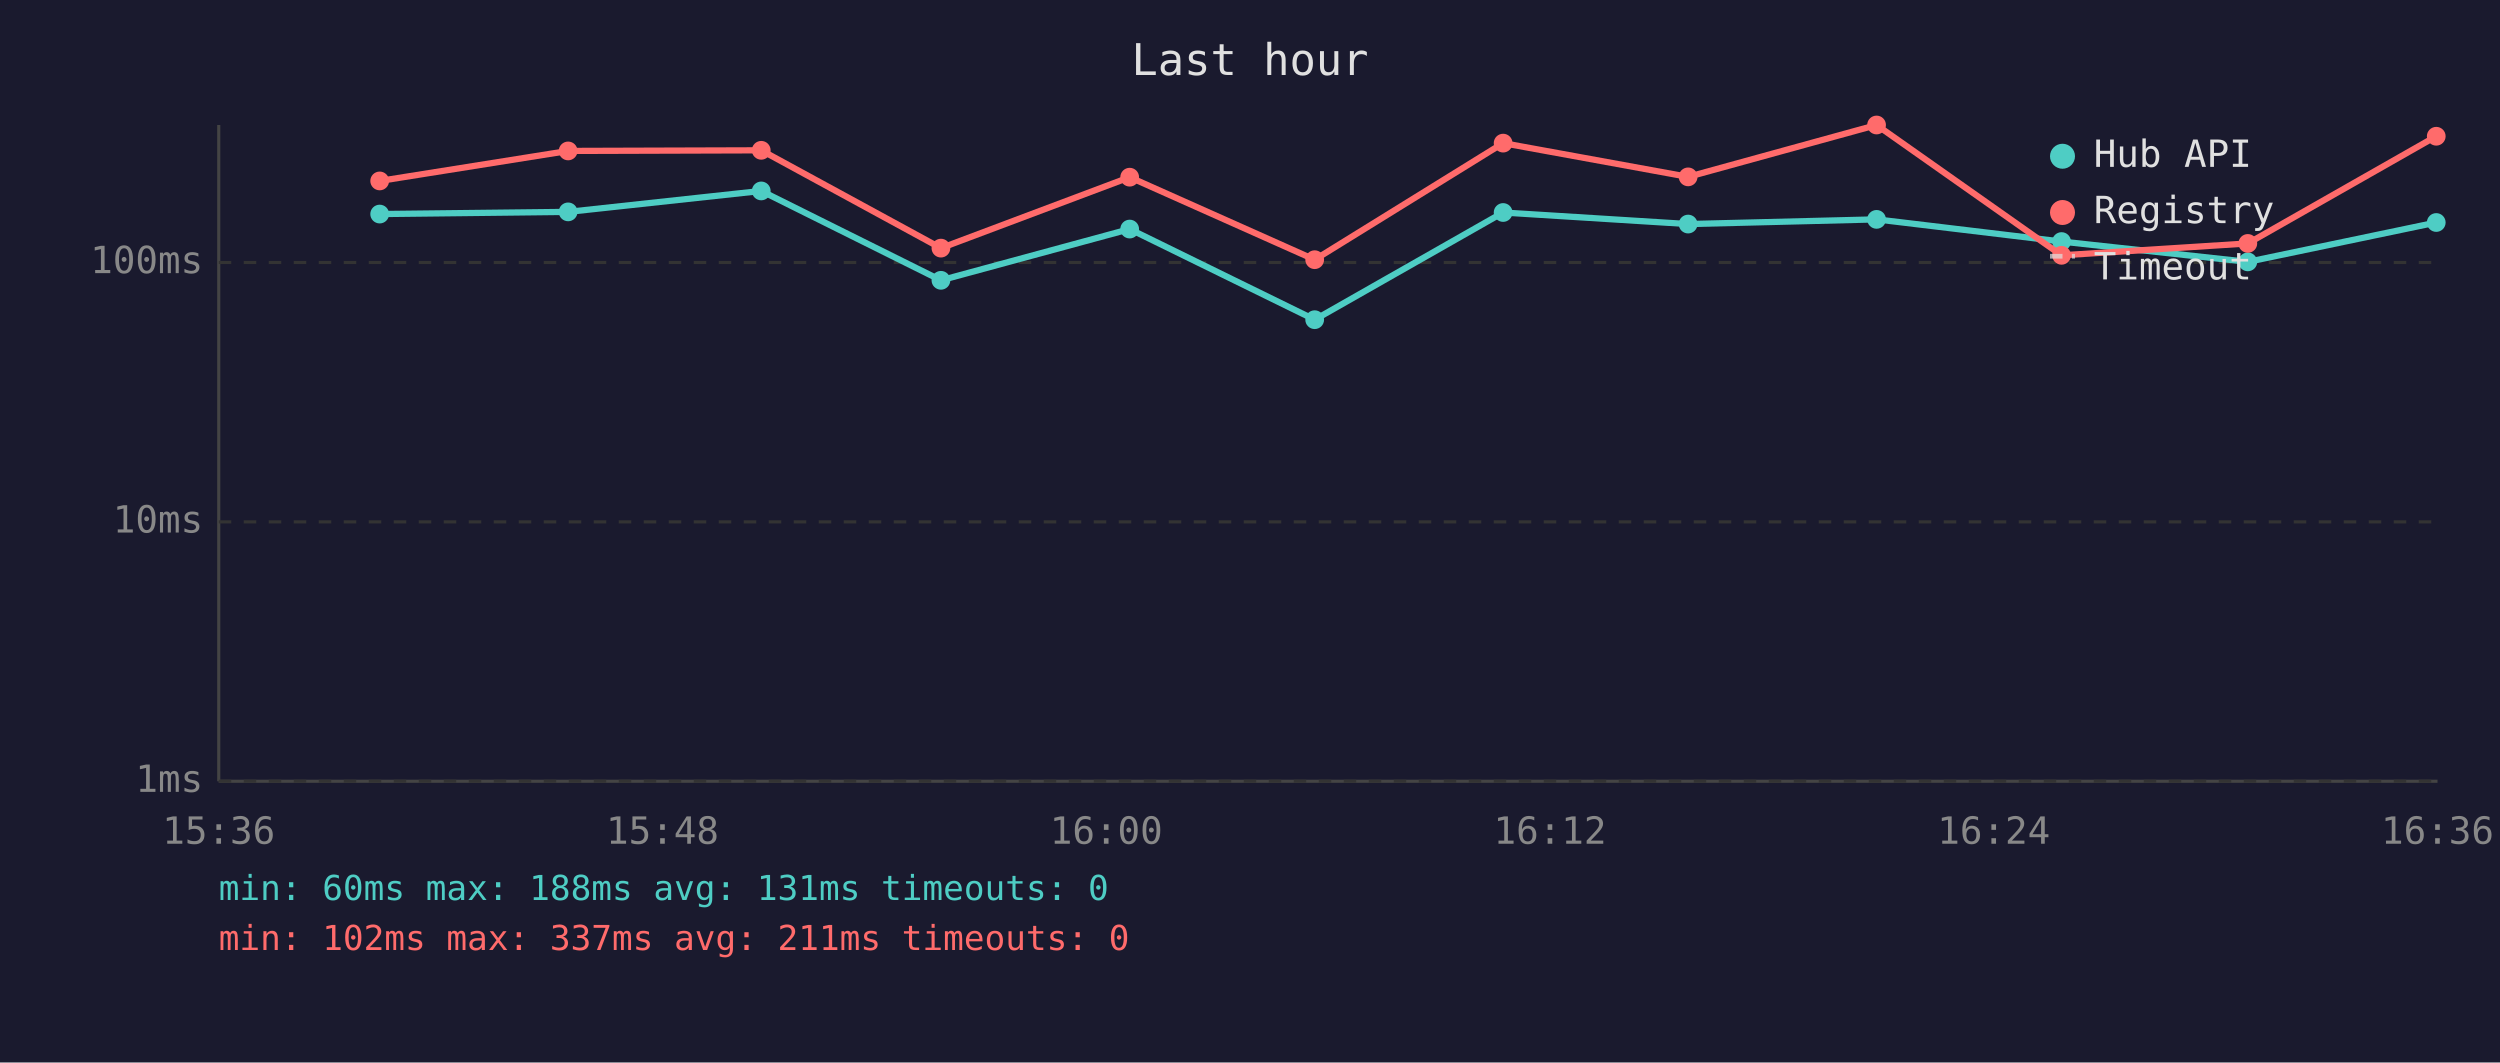
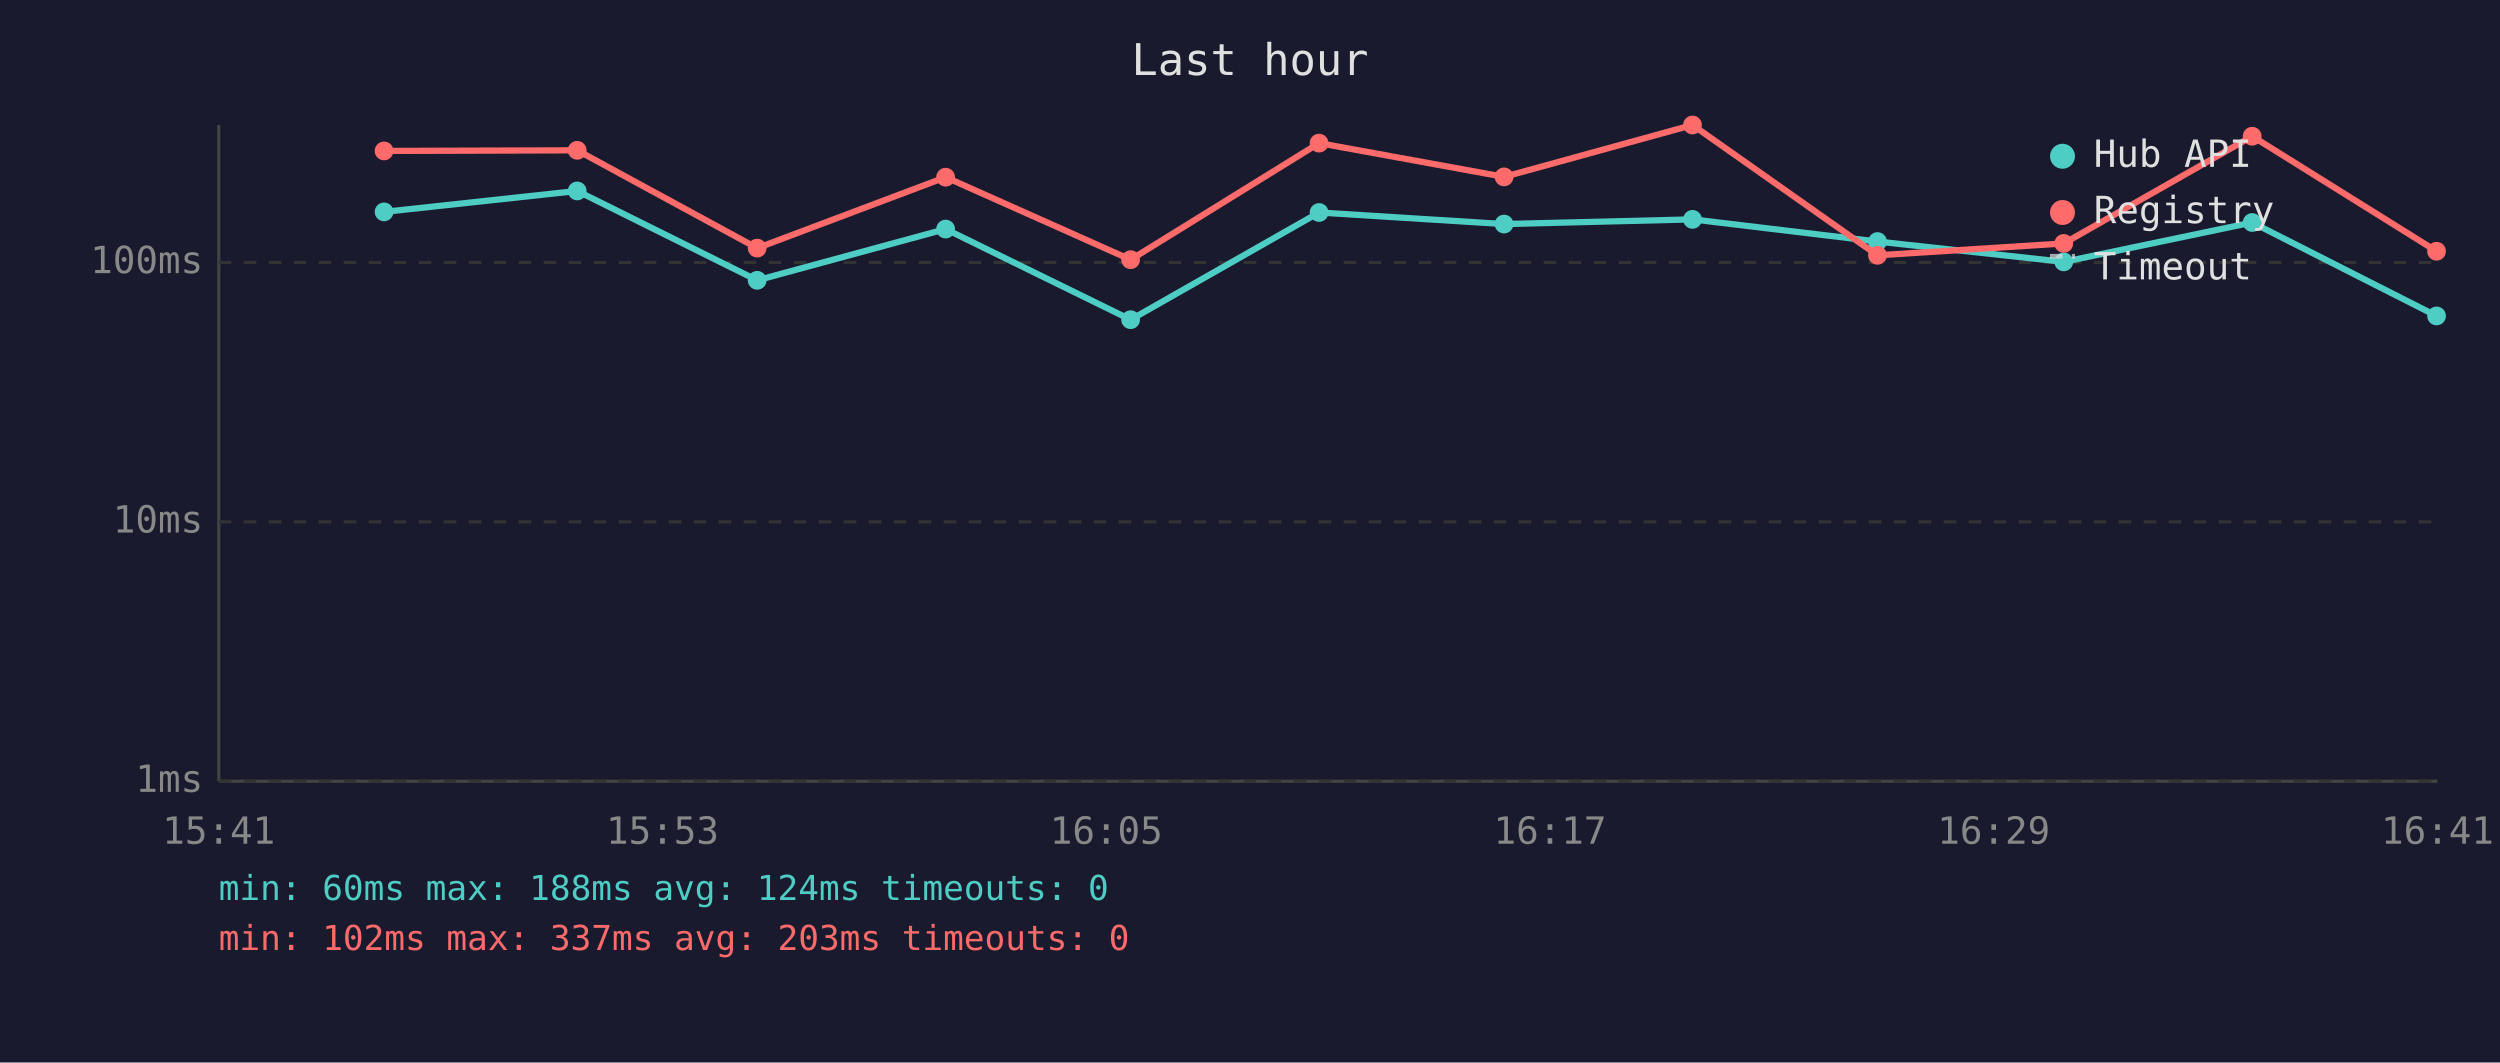
<svg xmlns="http://www.w3.org/2000/svg" viewBox="0 0 800 340" font-family="monospace" font-size="12">
  <rect width="800" height="340" fill="#1a1a2e" />
  <text x="400" y="24" fill="#e0e0e0" font-size="14" text-anchor="middle">Last hour</text>
  <line x1="70" y1="40" x2="70" y2="250" stroke="#444" stroke-width="1" />
  <line x1="70" y1="250" x2="780" y2="250" stroke="#444" stroke-width="1" />
  <line x1="70" y1="250" x2="780" y2="250" stroke="#333" stroke-width="1" stroke-dasharray="4" />
  <text x="65" y="250" fill="#888" text-anchor="end" dominant-baseline="middle">1ms</text>
  <line x1="70" y1="167" x2="780" y2="167" stroke="#333" stroke-width="1" stroke-dasharray="4" />
  <text x="65" y="167" fill="#888" text-anchor="end" dominant-baseline="middle">10ms</text>
  <line x1="70" y1="84" x2="780" y2="84" stroke="#333" stroke-width="1" stroke-dasharray="4" />
  <text x="65" y="84" fill="#888" text-anchor="end" dominant-baseline="middle">100ms</text>
-   <text x="70" y="270" fill="#888" text-anchor="middle">15:36</text>
-   <text x="212" y="270" fill="#888" text-anchor="middle">15:48</text>
-   <text x="354" y="270" fill="#888" text-anchor="middle">16:00</text>
-   <text x="496" y="270" fill="#888" text-anchor="middle">16:12</text>
-   <text x="638" y="270" fill="#888" text-anchor="middle">16:24</text>
-   <text x="780" y="270" fill="#888" text-anchor="middle">16:36</text>
-   <polyline points="121.5,68.5 181.8,67.8 243.6,61.1 301.1,89.7 361.5,73.3 420.7,102.3 481.0,68.0 540.2,71.7 600.5,70.2 659.7,77.3 719.3,83.8 779.6,71.2" fill="none" stroke="#4ecdc4" stroke-width="2" opacity="1" />
-   <circle cx="121.5" cy="68.5" r="3" fill="#4ecdc4" />
-   <circle cx="181.8" cy="67.8" r="3" fill="#4ecdc4" />
-   <circle cx="243.6" cy="61.1" r="3" fill="#4ecdc4" />
-   <circle cx="301.1" cy="89.7" r="3" fill="#4ecdc4" />
-   <circle cx="361.5" cy="73.3" r="3" fill="#4ecdc4" />
-   <circle cx="420.7" cy="102.3" r="3" fill="#4ecdc4" />
-   <circle cx="481.0" cy="68.0" r="3" fill="#4ecdc4" />
-   <circle cx="540.2" cy="71.7" r="3" fill="#4ecdc4" />
-   <circle cx="600.5" cy="70.2" r="3" fill="#4ecdc4" />
-   <circle cx="659.7" cy="77.3" r="3" fill="#4ecdc4" />
-   <circle cx="719.3" cy="83.8" r="3" fill="#4ecdc4" />
-   <circle cx="779.6" cy="71.2" r="3" fill="#4ecdc4" />
-   <polyline points="121.5,57.9 181.8,48.3 243.6,48.1 301.1,79.4 361.5,56.7 420.7,83.1 481.0,45.8 540.2,56.6 600.5,40.0 659.7,81.7 719.3,77.9 779.6,43.6" fill="none" stroke="#ff6b6b" stroke-width="2" opacity="1" />
-   <circle cx="121.5" cy="57.9" r="3" fill="#ff6b6b" />
-   <circle cx="181.8" cy="48.3" r="3" fill="#ff6b6b" />
-   <circle cx="243.6" cy="48.1" r="3" fill="#ff6b6b" />
-   <circle cx="301.1" cy="79.4" r="3" fill="#ff6b6b" />
-   <circle cx="361.5" cy="56.7" r="3" fill="#ff6b6b" />
-   <circle cx="420.7" cy="83.1" r="3" fill="#ff6b6b" />
-   <circle cx="481.0" cy="45.8" r="3" fill="#ff6b6b" />
-   <circle cx="540.2" cy="56.6" r="3" fill="#ff6b6b" />
-   <circle cx="600.5" cy="40.0" r="3" fill="#ff6b6b" />
-   <circle cx="659.7" cy="81.7" r="3" fill="#ff6b6b" />
-   <circle cx="719.3" cy="77.9" r="3" fill="#ff6b6b" />
-   <circle cx="779.6" cy="43.6" r="3" fill="#ff6b6b" />
+   <text x="70" y="270" fill="#888" text-anchor="middle">15:41</text>
+   <text x="212" y="270" fill="#888" text-anchor="middle">15:53</text>
+   <text x="354" y="270" fill="#888" text-anchor="middle">16:05</text>
+   <text x="496" y="270" fill="#888" text-anchor="middle">16:17</text>
+   <text x="638" y="270" fill="#888" text-anchor="middle">16:29</text>
+   <text x="780" y="270" fill="#888" text-anchor="middle">16:41</text>
+   <polyline points="122.9,67.8 184.7,61.1 242.3,89.7 302.6,73.3 361.8,102.3 422.1,68.0 481.3,71.7 541.6,70.2 600.8,77.3 660.4,83.8 720.7,71.2 779.7,101.1" fill="none" stroke="#4ecdc4" stroke-width="2" opacity="1" />
+   <circle cx="122.9" cy="67.8" r="3" fill="#4ecdc4" />
+   <circle cx="184.7" cy="61.1" r="3" fill="#4ecdc4" />
+   <circle cx="242.3" cy="89.7" r="3" fill="#4ecdc4" />
+   <circle cx="302.6" cy="73.3" r="3" fill="#4ecdc4" />
+   <circle cx="361.8" cy="102.3" r="3" fill="#4ecdc4" />
+   <circle cx="422.1" cy="68.0" r="3" fill="#4ecdc4" />
+   <circle cx="481.3" cy="71.7" r="3" fill="#4ecdc4" />
+   <circle cx="541.6" cy="70.2" r="3" fill="#4ecdc4" />
+   <circle cx="600.8" cy="77.3" r="3" fill="#4ecdc4" />
+   <circle cx="660.4" cy="83.8" r="3" fill="#4ecdc4" />
+   <circle cx="720.7" cy="71.2" r="3" fill="#4ecdc4" />
+   <circle cx="779.7" cy="101.1" r="3" fill="#4ecdc4" />
+   <polyline points="122.9,48.3 184.7,48.1 242.3,79.4 302.6,56.7 361.8,83.1 422.1,45.8 481.3,56.6 541.6,40.0 600.8,81.7 660.4,77.9 720.7,43.6 779.7,80.4" fill="none" stroke="#ff6b6b" stroke-width="2" opacity="1" />
+   <circle cx="122.9" cy="48.3" r="3" fill="#ff6b6b" />
+   <circle cx="184.7" cy="48.1" r="3" fill="#ff6b6b" />
+   <circle cx="242.3" cy="79.4" r="3" fill="#ff6b6b" />
+   <circle cx="302.6" cy="56.7" r="3" fill="#ff6b6b" />
+   <circle cx="361.8" cy="83.1" r="3" fill="#ff6b6b" />
+   <circle cx="422.1" cy="45.8" r="3" fill="#ff6b6b" />
+   <circle cx="481.3" cy="56.6" r="3" fill="#ff6b6b" />
+   <circle cx="541.6" cy="40.0" r="3" fill="#ff6b6b" />
+   <circle cx="600.8" cy="81.7" r="3" fill="#ff6b6b" />
+   <circle cx="660.4" cy="77.9" r="3" fill="#ff6b6b" />
+   <circle cx="720.7" cy="43.6" r="3" fill="#ff6b6b" />
+   <circle cx="779.7" cy="80.4" r="3" fill="#ff6b6b" />
  <circle cx="660" cy="50" r="4" fill="#4ecdc4" />
  <text x="670" y="50" fill="#e0e0e0" dominant-baseline="middle">Hub API</text>
  <circle cx="660" cy="68" r="4" fill="#ff6b6b" />
  <text x="670" y="68" fill="#e0e0e0" dominant-baseline="middle">Registry</text>
  <line x1="656" y1="82" x2="664" y2="82" stroke="#e0e0e0" stroke-width="1.5" stroke-dasharray="4,3" opacity="0.7" />
  <text x="670" y="86" fill="#e0e0e0" dominant-baseline="middle">Timeout</text>
-   <text x="70" y="288" fill="#4ecdc4" font-size="11">min: 60ms  max: 188ms  avg: 131ms  timeouts: 0</text>
-   <text x="70" y="304" fill="#ff6b6b" font-size="11">min: 102ms  max: 337ms  avg: 211ms  timeouts: 0</text>
+   <text x="70" y="288" fill="#4ecdc4" font-size="11">min: 60ms  max: 188ms  avg: 124ms  timeouts: 0</text>
+   <text x="70" y="304" fill="#ff6b6b" font-size="11">min: 102ms  max: 337ms  avg: 203ms  timeouts: 0</text>
</svg>
